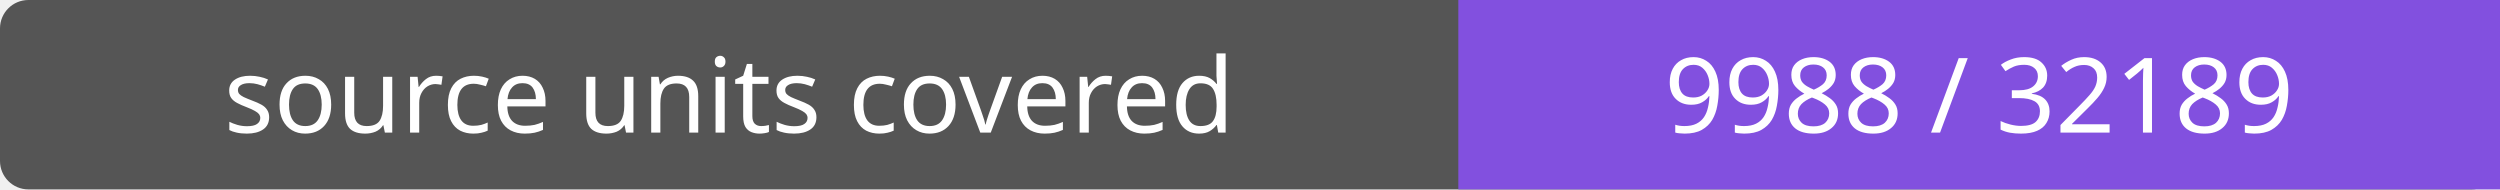
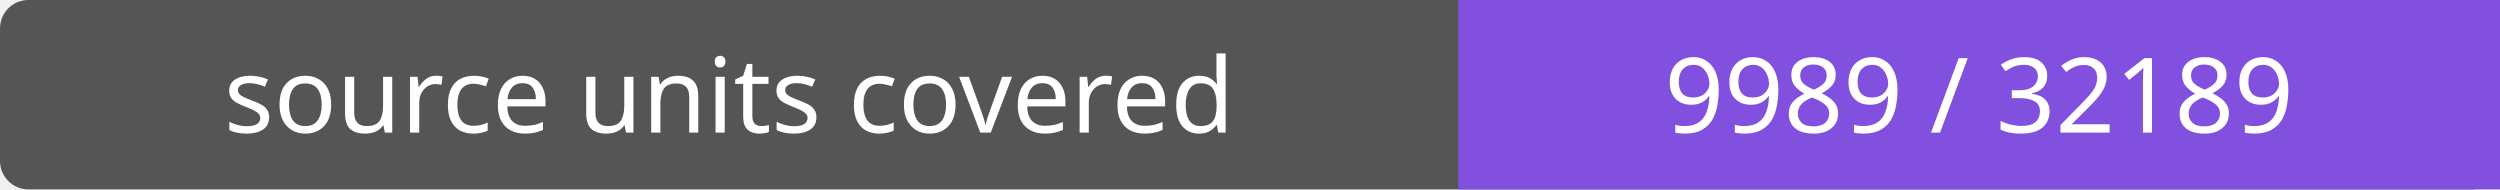
- <svg xmlns="http://www.w3.org/2000/svg" width="264" height="20" role="img" aria-label="source units covered: 9988 / 32189">
+ <svg xmlns="http://www.w3.org/2000/svg" width="264" height="20" role="img" aria-label="source units covered: 9989 / 32189">
  <rect width="264" height="20" rx="3" fill="#555" />
  <path fill="#8250df" d="M154 0h110v20H154z" />
  <g fill="#fff" text-anchor="middle" font-family="Verdana,sans-serif" font-size="11">
    <text x="77.0" y="14">source units covered</text>
-     <text x="209.0" y="14">9988 / 32189</text>
+     <text x="209.0" y="14">9989 / 32189</text>
  </g>
</svg>
